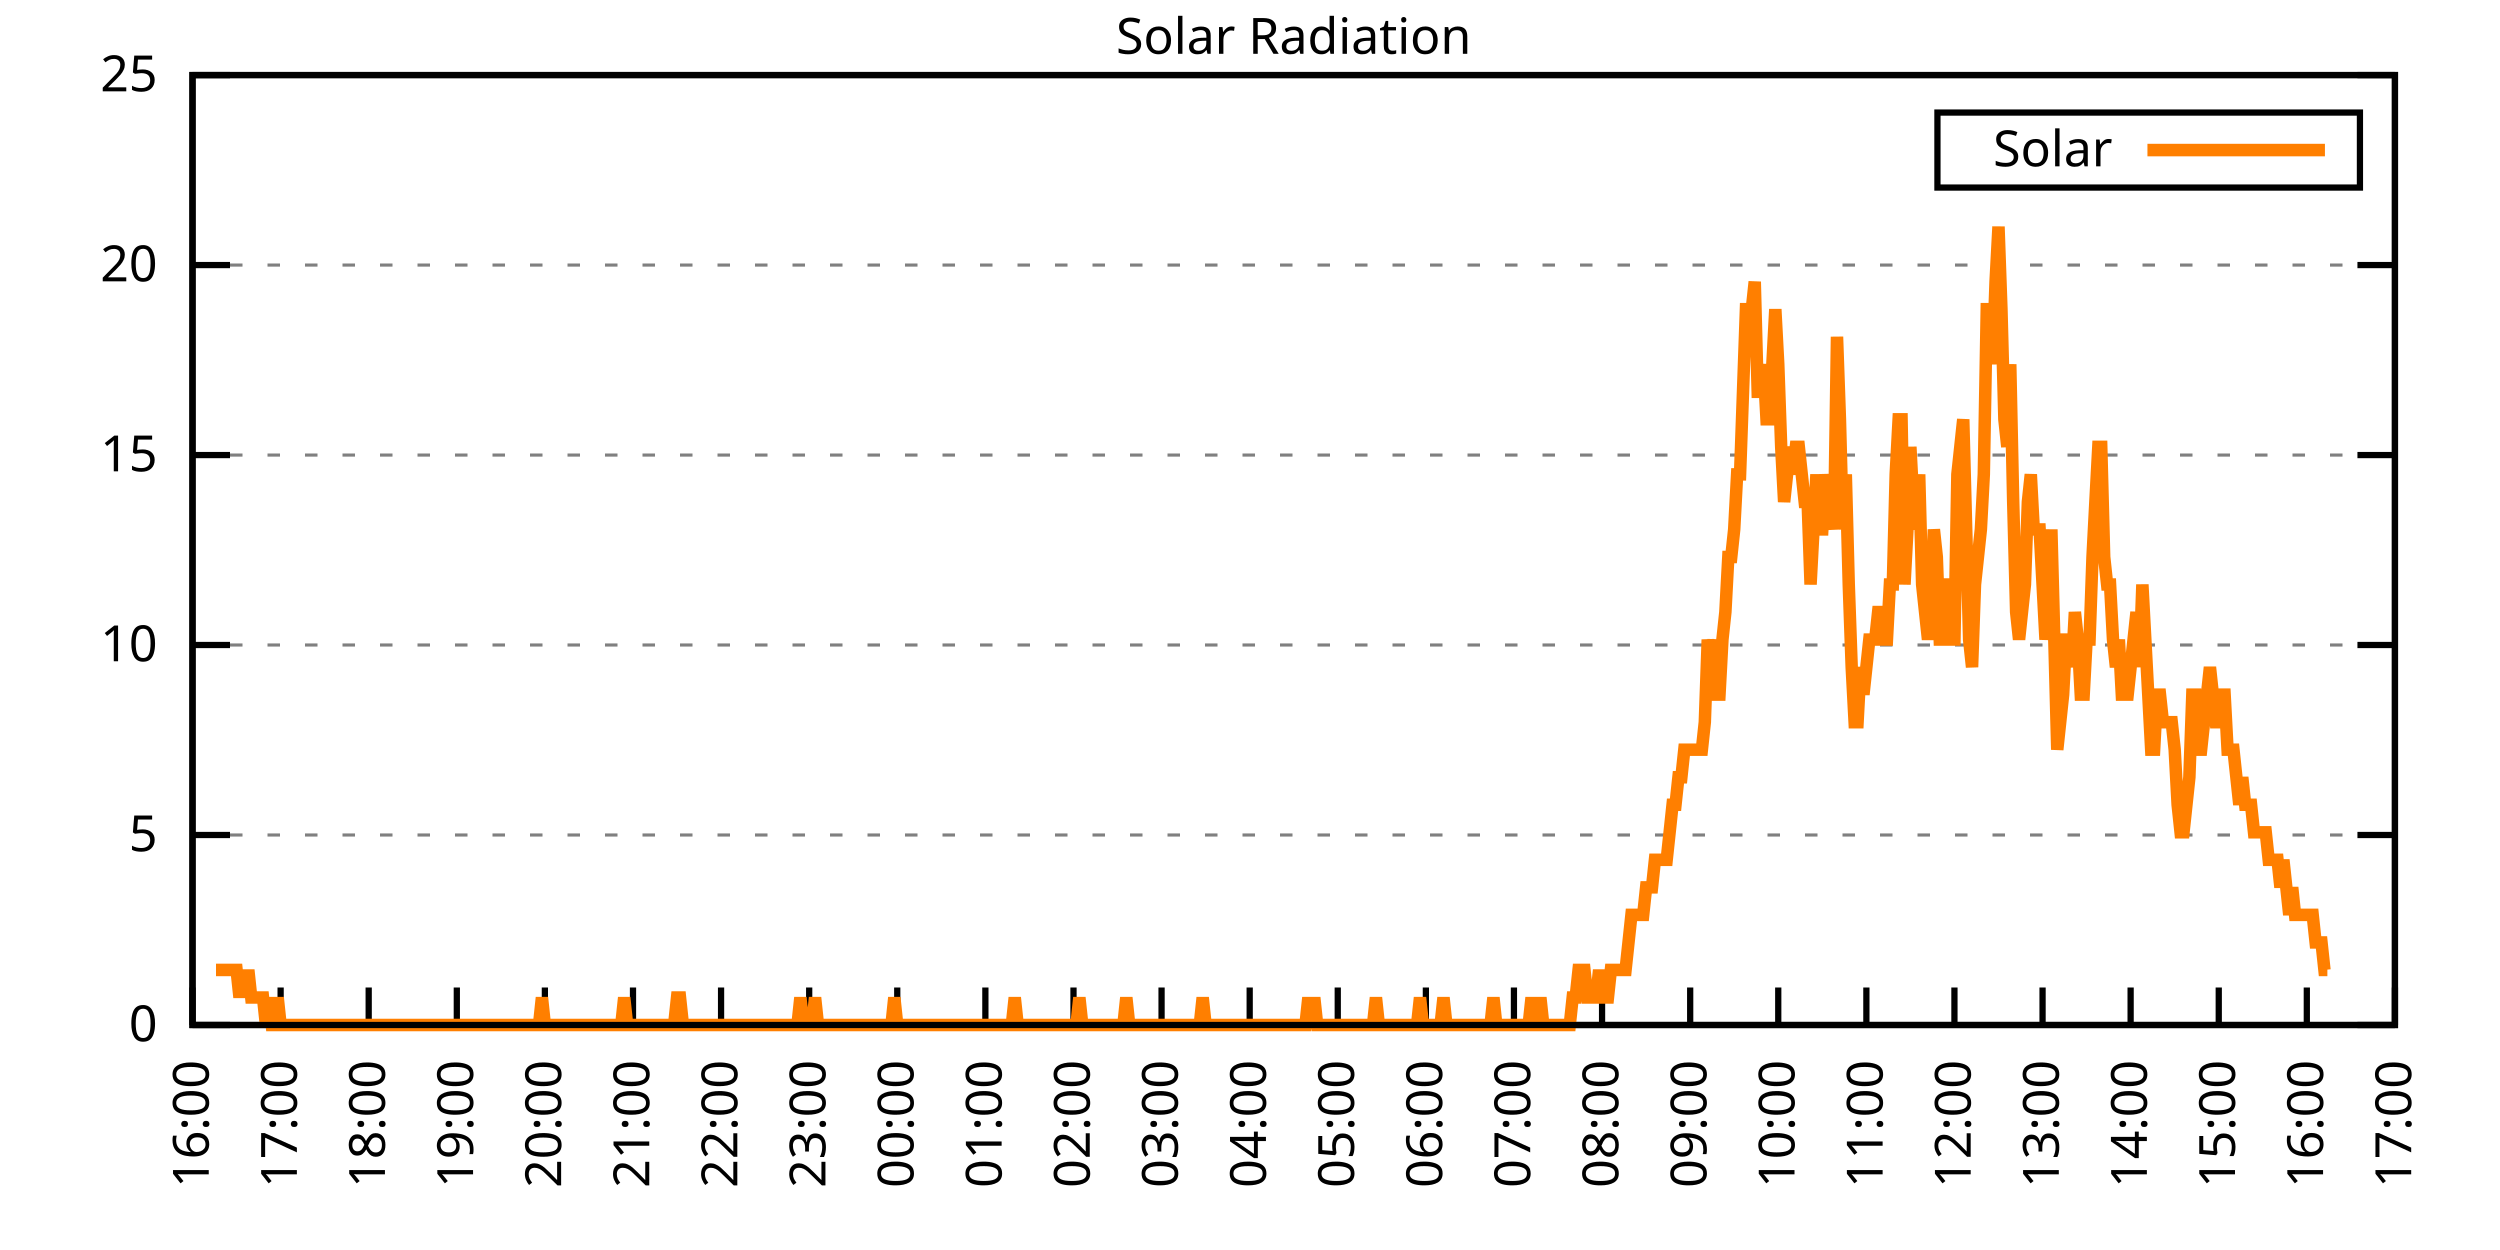
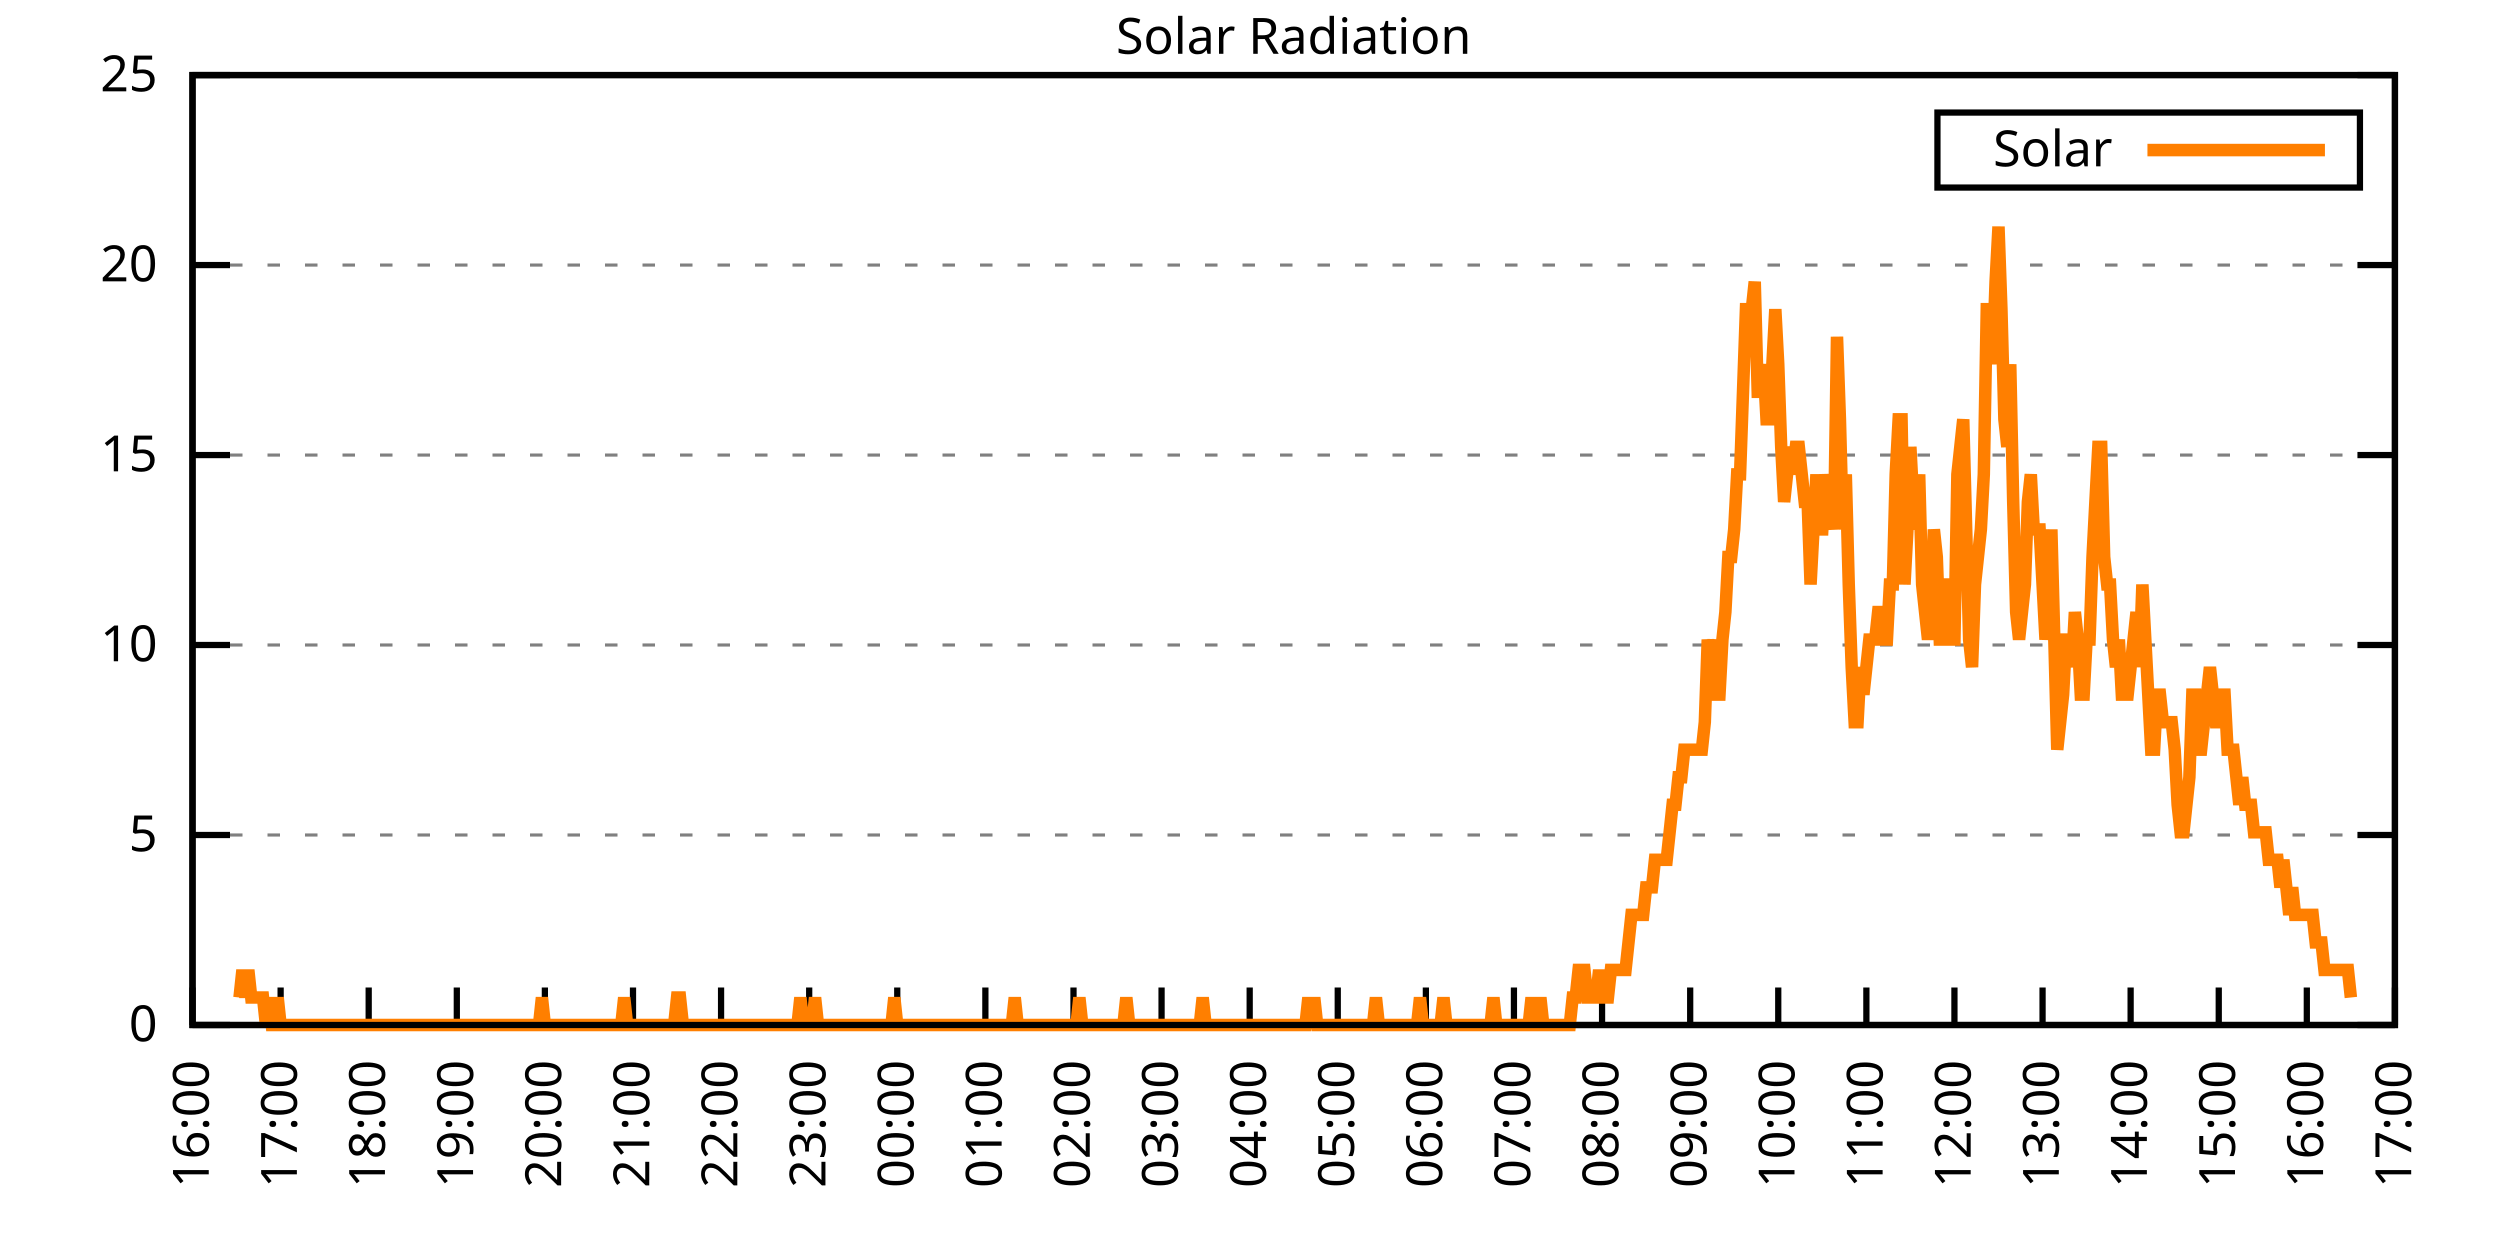
<svg xmlns="http://www.w3.org/2000/svg" xmlns:xlink="http://www.w3.org/1999/xlink" width="400" height="200" viewBox="0 0 400 200">
  <g id="gnuplot_canvas">
    <rect x="0" y="0" width="400" height="200" fill="none" />
    <defs>
      <circle id="gpDot" r="0.5" stroke-width="0.5" stroke="currentColor" />
      <path id="gpPt0" stroke-width="0.333" stroke="currentColor" d="M-1,0 h2 M0,-1 v2" />
      <path id="gpPt1" stroke-width="0.333" stroke="currentColor" d="M-1,-1 L1,1 M1,-1 L-1,1" />
      <path id="gpPt2" stroke-width="0.333" stroke="currentColor" d="M-1,0 L1,0 M0,-1 L0,1 M-1,-1 L1,1 M-1,1 L1,-1" />
      <rect id="gpPt3" stroke-width="0.333" stroke="currentColor" x="-1" y="-1" width="2" height="2" />
      <rect id="gpPt4" stroke-width="0.333" stroke="currentColor" fill="currentColor" x="-1" y="-1" width="2" height="2" />
      <circle id="gpPt5" stroke-width="0.333" stroke="currentColor" cx="0" cy="0" r="1" />
      <use xlink:href="#gpPt5" id="gpPt6" fill="currentColor" stroke="none" />
      <path id="gpPt7" stroke-width="0.333" stroke="currentColor" d="M0,-1.33 L-1.33,0.67 L1.33,0.67 z" />
      <use xlink:href="#gpPt7" id="gpPt8" fill="currentColor" stroke="none" />
      <use xlink:href="#gpPt7" id="gpPt9" stroke="currentColor" transform="rotate(180)" />
      <use xlink:href="#gpPt9" id="gpPt10" fill="currentColor" stroke="none" />
      <use xlink:href="#gpPt3" id="gpPt11" stroke="currentColor" transform="rotate(45)" />
      <use xlink:href="#gpPt11" id="gpPt12" fill="currentColor" stroke="none" />
      <path id="gpPt13" stroke-width="0.333" stroke="currentColor" d="M0,1.330 L1.265,0.411 L0.782,-1.067 L-0.782,-1.076 L-1.265,0.411 z" />
      <use xlink:href="#gpPt13" id="gpPt14" fill="currentColor" stroke="none" />
      <filter id="textbox" filterUnits="objectBoundingBox" x="0" y="0" height="1" width="1">
        <feFlood flood-color="white" flood-opacity="1" result="bgnd" />
        <feComposite in="SourceGraphic" in2="bgnd" operator="atop" />
      </filter>
      <filter id="greybox" filterUnits="objectBoundingBox" x="0" y="0" height="1" width="1">
        <feFlood flood-color="lightgrey" flood-opacity="1" result="grey" />
        <feComposite in="SourceGraphic" in2="grey" operator="atop" />
      </filter>
    </defs>
    <g fill="none" color="white" stroke="currentColor" stroke-width="1.00" stroke-linecap="butt" stroke-linejoin="miter">
</g>
    <g fill="none" color="black" stroke="currentColor" stroke-width="1.00" stroke-linecap="butt" stroke-linejoin="miter">
      <g stroke="none" shape-rendering="crispEdges">
        <polygon fill="rgb(255, 255, 255)" points="30.80,164.00 383.18,164.00 383.18,12.02 30.80,12.02 " />
      </g>
    </g>
    <g fill="none" color="black" stroke="currentColor" stroke-width="1.00" stroke-linecap="butt" stroke-linejoin="miter">
</g>
    <g fill="none" color="black" stroke="black" stroke-width="0.50" stroke-linecap="butt" stroke-linejoin="miter">
</g>
    <g fill="none" color="gray" stroke="currentColor" stroke-width="0.50" stroke-linecap="butt" stroke-linejoin="miter">
      <path stroke="gray" stroke-dasharray="2,4" class="gridline" d="M30.80,164.00 L383.19,164.00  " />
    </g>
    <g fill="none" color="gray" stroke="gray" stroke-width="1.00" stroke-linecap="butt" stroke-linejoin="miter">
</g>
    <g fill="none" color="black" stroke="currentColor" stroke-width="1.00" stroke-linecap="butt" stroke-linejoin="miter">
      <path stroke="black" d="M30.80,164.00 L36.80,164.00 M383.19,164.00 L377.19,164.00  " />
      <g transform="translate(25.20,166.60)" stroke="none" fill="black" font-family="Sans" font-size="8.00" text-anchor="end">
        <text>
          <tspan font-family="Sans"> 0</tspan>
        </text>
      </g>
    </g>
    <g fill="none" color="black" stroke="currentColor" stroke-width="1.00" stroke-linecap="butt" stroke-linejoin="miter">
</g>
    <g fill="none" color="black" stroke="black" stroke-width="0.50" stroke-linecap="butt" stroke-linejoin="miter">
</g>
    <g fill="none" color="gray" stroke="currentColor" stroke-width="0.50" stroke-linecap="butt" stroke-linejoin="miter">
      <path stroke="gray" stroke-dasharray="2,4" class="gridline" d="M30.80,133.60 L383.19,133.60  " />
    </g>
    <g fill="none" color="gray" stroke="gray" stroke-width="1.00" stroke-linecap="butt" stroke-linejoin="miter">
</g>
    <g fill="none" color="black" stroke="currentColor" stroke-width="1.00" stroke-linecap="butt" stroke-linejoin="miter">
      <path stroke="black" d="M30.80,133.60 L36.80,133.60 M383.19,133.60 L377.19,133.60  " />
      <g transform="translate(25.20,136.20)" stroke="none" fill="black" font-family="Sans" font-size="8.00" text-anchor="end">
        <text>
          <tspan font-family="Sans"> 5</tspan>
        </text>
      </g>
    </g>
    <g fill="none" color="black" stroke="currentColor" stroke-width="1.00" stroke-linecap="butt" stroke-linejoin="miter">
</g>
    <g fill="none" color="black" stroke="black" stroke-width="0.50" stroke-linecap="butt" stroke-linejoin="miter">
</g>
    <g fill="none" color="gray" stroke="currentColor" stroke-width="0.50" stroke-linecap="butt" stroke-linejoin="miter">
      <path stroke="gray" stroke-dasharray="2,4" class="gridline" d="M30.80,103.20 L383.19,103.20  " />
    </g>
    <g fill="none" color="gray" stroke="gray" stroke-width="1.00" stroke-linecap="butt" stroke-linejoin="miter">
</g>
    <g fill="none" color="black" stroke="currentColor" stroke-width="1.00" stroke-linecap="butt" stroke-linejoin="miter">
      <path stroke="black" d="M30.80,103.20 L36.80,103.20 M383.19,103.20 L377.19,103.20  " />
      <g transform="translate(25.20,105.80)" stroke="none" fill="black" font-family="Sans" font-size="8.00" text-anchor="end">
        <text>
          <tspan font-family="Sans"> 10</tspan>
        </text>
      </g>
    </g>
    <g fill="none" color="black" stroke="currentColor" stroke-width="1.00" stroke-linecap="butt" stroke-linejoin="miter">
</g>
    <g fill="none" color="black" stroke="black" stroke-width="0.50" stroke-linecap="butt" stroke-linejoin="miter">
</g>
    <g fill="none" color="gray" stroke="currentColor" stroke-width="0.50" stroke-linecap="butt" stroke-linejoin="miter">
      <path stroke="gray" stroke-dasharray="2,4" class="gridline" d="M30.80,72.81 L383.19,72.81  " />
    </g>
    <g fill="none" color="gray" stroke="gray" stroke-width="1.00" stroke-linecap="butt" stroke-linejoin="miter">
</g>
    <g fill="none" color="black" stroke="currentColor" stroke-width="1.00" stroke-linecap="butt" stroke-linejoin="miter">
      <path stroke="black" d="M30.80,72.81 L36.80,72.81 M383.19,72.81 L377.19,72.81  " />
      <g transform="translate(25.20,75.41)" stroke="none" fill="black" font-family="Sans" font-size="8.00" text-anchor="end">
        <text>
          <tspan font-family="Sans"> 15</tspan>
        </text>
      </g>
    </g>
    <g fill="none" color="black" stroke="currentColor" stroke-width="1.00" stroke-linecap="butt" stroke-linejoin="miter">
</g>
    <g fill="none" color="black" stroke="black" stroke-width="0.50" stroke-linecap="butt" stroke-linejoin="miter">
</g>
    <g fill="none" color="gray" stroke="currentColor" stroke-width="0.50" stroke-linecap="butt" stroke-linejoin="miter">
      <path stroke="gray" stroke-dasharray="2,4" class="gridline" d="M30.80,42.41 L383.19,42.41  " />
    </g>
    <g fill="none" color="gray" stroke="gray" stroke-width="1.00" stroke-linecap="butt" stroke-linejoin="miter">
</g>
    <g fill="none" color="black" stroke="currentColor" stroke-width="1.00" stroke-linecap="butt" stroke-linejoin="miter">
      <path stroke="black" d="M30.80,42.41 L36.80,42.41 M383.19,42.41 L377.19,42.41  " />
      <g transform="translate(25.20,45.01)" stroke="none" fill="black" font-family="Sans" font-size="8.00" text-anchor="end">
        <text>
          <tspan font-family="Sans"> 20</tspan>
        </text>
      </g>
    </g>
    <g fill="none" color="black" stroke="currentColor" stroke-width="1.00" stroke-linecap="butt" stroke-linejoin="miter">
</g>
    <g fill="none" color="black" stroke="black" stroke-width="0.50" stroke-linecap="butt" stroke-linejoin="miter">
</g>
    <g fill="none" color="gray" stroke="currentColor" stroke-width="0.50" stroke-linecap="butt" stroke-linejoin="miter">
      <path stroke="gray" stroke-dasharray="2,4" class="gridline" d="M30.80,12.01 L383.19,12.01  " />
    </g>
    <g fill="none" color="gray" stroke="gray" stroke-width="1.00" stroke-linecap="butt" stroke-linejoin="miter">
</g>
    <g fill="none" color="black" stroke="currentColor" stroke-width="1.00" stroke-linecap="butt" stroke-linejoin="miter">
      <path stroke="black" d="M30.80,12.01 L36.80,12.01 M383.19,12.01 L377.19,12.01  " />
      <g transform="translate(25.20,14.61)" stroke="none" fill="black" font-family="Sans" font-size="8.00" text-anchor="end">
        <text>
          <tspan font-family="Sans"> 25</tspan>
        </text>
      </g>
    </g>
    <g fill="none" color="black" stroke="currentColor" stroke-width="1.00" stroke-linecap="butt" stroke-linejoin="miter">
      <path stroke="black" d="M30.80,164.00 L30.80,158.00  " />
      <g transform="translate(33.40,169.60) rotate(270.00)" stroke="none" fill="black" font-family="Sans" font-size="8.00" text-anchor="end">
        <text>
          <tspan font-family="Sans">16:00</tspan>
        </text>
      </g>
    </g>
    <g fill="none" color="black" stroke="currentColor" stroke-width="1.00" stroke-linecap="butt" stroke-linejoin="miter">
      <path stroke="black" d="M44.90,164.00 L44.90,158.00  " />
      <g transform="translate(47.50,169.60) rotate(270.00)" stroke="none" fill="black" font-family="Sans" font-size="8.00" text-anchor="end">
        <text>
          <tspan font-family="Sans">17:00</tspan>
        </text>
      </g>
    </g>
    <g fill="none" color="black" stroke="currentColor" stroke-width="1.00" stroke-linecap="butt" stroke-linejoin="miter">
      <path stroke="black" d="M58.99,164.00 L58.99,158.00  " />
      <g transform="translate(61.59,169.60) rotate(270.00)" stroke="none" fill="black" font-family="Sans" font-size="8.00" text-anchor="end">
        <text>
          <tspan font-family="Sans">18:00</tspan>
        </text>
      </g>
    </g>
    <g fill="none" color="black" stroke="currentColor" stroke-width="1.00" stroke-linecap="butt" stroke-linejoin="miter">
      <path stroke="black" d="M73.09,164.00 L73.09,158.00  " />
      <g transform="translate(75.69,169.60) rotate(270.00)" stroke="none" fill="black" font-family="Sans" font-size="8.00" text-anchor="end">
        <text>
          <tspan font-family="Sans">19:00</tspan>
        </text>
      </g>
    </g>
    <g fill="none" color="black" stroke="currentColor" stroke-width="1.00" stroke-linecap="butt" stroke-linejoin="miter">
      <path stroke="black" d="M87.18,164.00 L87.18,158.00  " />
      <g transform="translate(89.78,169.60) rotate(270.00)" stroke="none" fill="black" font-family="Sans" font-size="8.00" text-anchor="end">
        <text>
          <tspan font-family="Sans">20:00</tspan>
        </text>
      </g>
    </g>
    <g fill="none" color="black" stroke="currentColor" stroke-width="1.00" stroke-linecap="butt" stroke-linejoin="miter">
      <path stroke="black" d="M101.28,164.00 L101.28,158.00  " />
      <g transform="translate(103.88,169.60) rotate(270.00)" stroke="none" fill="black" font-family="Sans" font-size="8.00" text-anchor="end">
        <text>
          <tspan font-family="Sans">21:00</tspan>
        </text>
      </g>
    </g>
    <g fill="none" color="black" stroke="currentColor" stroke-width="1.00" stroke-linecap="butt" stroke-linejoin="miter">
      <path stroke="black" d="M115.37,164.00 L115.37,158.00  " />
      <g transform="translate(117.97,169.60) rotate(270.00)" stroke="none" fill="black" font-family="Sans" font-size="8.00" text-anchor="end">
        <text>
          <tspan font-family="Sans">22:00</tspan>
        </text>
      </g>
    </g>
    <g fill="none" color="black" stroke="currentColor" stroke-width="1.00" stroke-linecap="butt" stroke-linejoin="miter">
      <path stroke="black" d="M129.47,164.00 L129.47,158.00  " />
      <g transform="translate(132.07,169.60) rotate(270.00)" stroke="none" fill="black" font-family="Sans" font-size="8.00" text-anchor="end">
        <text>
          <tspan font-family="Sans">23:00</tspan>
        </text>
      </g>
    </g>
    <g fill="none" color="black" stroke="currentColor" stroke-width="1.00" stroke-linecap="butt" stroke-linejoin="miter">
      <path stroke="black" d="M143.56,164.00 L143.56,158.00  " />
      <g transform="translate(146.16,169.60) rotate(270.00)" stroke="none" fill="black" font-family="Sans" font-size="8.00" text-anchor="end">
        <text>
          <tspan font-family="Sans">00:00</tspan>
        </text>
      </g>
    </g>
    <g fill="none" color="black" stroke="currentColor" stroke-width="1.00" stroke-linecap="butt" stroke-linejoin="miter">
      <path stroke="black" d="M157.66,164.00 L157.66,158.00  " />
      <g transform="translate(160.26,169.60) rotate(270.00)" stroke="none" fill="black" font-family="Sans" font-size="8.00" text-anchor="end">
        <text>
          <tspan font-family="Sans">01:00</tspan>
        </text>
      </g>
    </g>
    <g fill="none" color="black" stroke="currentColor" stroke-width="1.00" stroke-linecap="butt" stroke-linejoin="miter">
      <path stroke="black" d="M171.76,164.00 L171.76,158.00  " />
      <g transform="translate(174.36,169.60) rotate(270.00)" stroke="none" fill="black" font-family="Sans" font-size="8.00" text-anchor="end">
        <text>
          <tspan font-family="Sans">02:00</tspan>
        </text>
      </g>
    </g>
    <g fill="none" color="black" stroke="currentColor" stroke-width="1.00" stroke-linecap="butt" stroke-linejoin="miter">
      <path stroke="black" d="M185.85,164.00 L185.85,158.00  " />
      <g transform="translate(188.45,169.60) rotate(270.00)" stroke="none" fill="black" font-family="Sans" font-size="8.00" text-anchor="end">
        <text>
          <tspan font-family="Sans">03:00</tspan>
        </text>
      </g>
    </g>
    <g fill="none" color="black" stroke="currentColor" stroke-width="1.00" stroke-linecap="butt" stroke-linejoin="miter">
      <path stroke="black" d="M199.95,164.00 L199.95,158.00  " />
      <g transform="translate(202.55,169.60) rotate(270.00)" stroke="none" fill="black" font-family="Sans" font-size="8.00" text-anchor="end">
        <text>
          <tspan font-family="Sans">04:00</tspan>
        </text>
      </g>
    </g>
    <g fill="none" color="black" stroke="currentColor" stroke-width="1.00" stroke-linecap="butt" stroke-linejoin="miter">
      <path stroke="black" d="M214.04,164.00 L214.04,158.00  " />
      <g transform="translate(216.64,169.60) rotate(270.00)" stroke="none" fill="black" font-family="Sans" font-size="8.00" text-anchor="end">
        <text>
          <tspan font-family="Sans">05:00</tspan>
        </text>
      </g>
    </g>
    <g fill="none" color="black" stroke="currentColor" stroke-width="1.00" stroke-linecap="butt" stroke-linejoin="miter">
      <path stroke="black" d="M228.14,164.00 L228.14,158.00  " />
      <g transform="translate(230.74,169.60) rotate(270.00)" stroke="none" fill="black" font-family="Sans" font-size="8.00" text-anchor="end">
        <text>
          <tspan font-family="Sans">06:00</tspan>
        </text>
      </g>
    </g>
    <g fill="none" color="black" stroke="currentColor" stroke-width="1.00" stroke-linecap="butt" stroke-linejoin="miter">
      <path stroke="black" d="M242.23,164.00 L242.23,158.00  " />
      <g transform="translate(244.83,169.60) rotate(270.00)" stroke="none" fill="black" font-family="Sans" font-size="8.00" text-anchor="end">
        <text>
          <tspan font-family="Sans">07:00</tspan>
        </text>
      </g>
    </g>
    <g fill="none" color="black" stroke="currentColor" stroke-width="1.00" stroke-linecap="butt" stroke-linejoin="miter">
      <path stroke="black" d="M256.33,164.00 L256.33,158.00  " />
      <g transform="translate(258.93,169.60) rotate(270.00)" stroke="none" fill="black" font-family="Sans" font-size="8.00" text-anchor="end">
        <text>
          <tspan font-family="Sans">08:00</tspan>
        </text>
      </g>
    </g>
    <g fill="none" color="black" stroke="currentColor" stroke-width="1.00" stroke-linecap="butt" stroke-linejoin="miter">
      <path stroke="black" d="M270.43,164.00 L270.43,158.00  " />
      <g transform="translate(273.03,169.60) rotate(270.00)" stroke="none" fill="black" font-family="Sans" font-size="8.00" text-anchor="end">
        <text>
          <tspan font-family="Sans">09:00</tspan>
        </text>
      </g>
    </g>
    <g fill="none" color="black" stroke="currentColor" stroke-width="1.00" stroke-linecap="butt" stroke-linejoin="miter">
      <path stroke="black" d="M284.52,164.00 L284.52,158.00  " />
      <g transform="translate(287.12,169.60) rotate(270.00)" stroke="none" fill="black" font-family="Sans" font-size="8.00" text-anchor="end">
        <text>
          <tspan font-family="Sans">10:00</tspan>
        </text>
      </g>
    </g>
    <g fill="none" color="black" stroke="currentColor" stroke-width="1.00" stroke-linecap="butt" stroke-linejoin="miter">
      <path stroke="black" d="M298.62,164.00 L298.62,158.00  " />
      <g transform="translate(301.22,169.60) rotate(270.00)" stroke="none" fill="black" font-family="Sans" font-size="8.00" text-anchor="end">
        <text>
          <tspan font-family="Sans">11:00</tspan>
        </text>
      </g>
    </g>
    <g fill="none" color="black" stroke="currentColor" stroke-width="1.00" stroke-linecap="butt" stroke-linejoin="miter">
      <path stroke="black" d="M312.71,164.00 L312.71,158.00  " />
      <g transform="translate(315.31,169.60) rotate(270.00)" stroke="none" fill="black" font-family="Sans" font-size="8.00" text-anchor="end">
        <text>
          <tspan font-family="Sans">12:00</tspan>
        </text>
      </g>
    </g>
    <g fill="none" color="black" stroke="currentColor" stroke-width="1.00" stroke-linecap="butt" stroke-linejoin="miter">
      <path stroke="black" d="M326.81,164.00 L326.81,158.00  " />
      <g transform="translate(329.41,169.60) rotate(270.00)" stroke="none" fill="black" font-family="Sans" font-size="8.00" text-anchor="end">
        <text>
          <tspan font-family="Sans">13:00</tspan>
        </text>
      </g>
    </g>
    <g fill="none" color="black" stroke="currentColor" stroke-width="1.00" stroke-linecap="butt" stroke-linejoin="miter">
      <path stroke="black" d="M340.90,164.00 L340.90,158.00  " />
      <g transform="translate(343.50,169.60) rotate(270.00)" stroke="none" fill="black" font-family="Sans" font-size="8.00" text-anchor="end">
        <text>
          <tspan font-family="Sans">14:00</tspan>
        </text>
      </g>
    </g>
    <g fill="none" color="black" stroke="currentColor" stroke-width="1.00" stroke-linecap="butt" stroke-linejoin="miter">
      <path stroke="black" d="M355.00,164.00 L355.00,158.00  " />
      <g transform="translate(357.60,169.60) rotate(270.00)" stroke="none" fill="black" font-family="Sans" font-size="8.00" text-anchor="end">
        <text>
          <tspan font-family="Sans">15:00</tspan>
        </text>
      </g>
    </g>
    <g fill="none" color="black" stroke="currentColor" stroke-width="1.00" stroke-linecap="butt" stroke-linejoin="miter">
      <path stroke="black" d="M369.09,164.00 L369.09,158.00  " />
      <g transform="translate(371.69,169.60) rotate(270.00)" stroke="none" fill="black" font-family="Sans" font-size="8.00" text-anchor="end">
        <text>
          <tspan font-family="Sans">16:00</tspan>
        </text>
      </g>
    </g>
    <g fill="none" color="black" stroke="currentColor" stroke-width="1.00" stroke-linecap="butt" stroke-linejoin="miter">
      <path stroke="black" d="M383.19,164.00 L383.19,158.00  " />
      <g transform="translate(385.79,169.60) rotate(270.00)" stroke="none" fill="black" font-family="Sans" font-size="8.00" text-anchor="end">
        <text>
          <tspan font-family="Sans">17:00</tspan>
        </text>
      </g>
    </g>
    <g fill="none" color="black" stroke="currentColor" stroke-width="1.00" stroke-linecap="butt" stroke-linejoin="miter">
</g>
    <g fill="none" color="black" stroke="currentColor" stroke-width="1.00" stroke-linecap="butt" stroke-linejoin="miter">
      <path stroke="black" d="M30.80,12.01 L30.80,164.00 L383.19,164.00 L383.19,12.01 L30.80,12.01 Z  " />
    </g>
    <g fill="none" color="black" stroke="currentColor" stroke-width="1.00" stroke-linecap="butt" stroke-linejoin="miter">
</g>
    <g fill="none" color="black" stroke="currentColor" stroke-width="1.00" stroke-linecap="butt" stroke-linejoin="miter">
      <path stroke="black" d="M309.99,30.01 L309.99,18.01 L377.59,18.01 L377.59,30.01 L309.99,30.01 Z  " />
    </g>
    <g id="Solar_Radiation_plot_1">
      <g fill="none" color="white" stroke="black" stroke-width="2.00" stroke-linecap="butt" stroke-linejoin="miter">
</g>
      <g fill="none" color="black" stroke="currentColor" stroke-width="2.00" stroke-linecap="butt" stroke-linejoin="miter">
        <g transform="translate(337.99,26.61)" stroke="none" fill="black" font-family="Sans" font-size="8.00" text-anchor="end">
          <text>
            <tspan font-family="Sans">Solar</tspan>
          </text>
        </g>
      </g>
      <g fill="none" color="black" stroke="currentColor" stroke-width="2.00" stroke-linecap="butt" stroke-linejoin="miter">
-         <path stroke="rgb(255, 127,   0)" d="M343.59,24.01 L371.99,24.01 M34.56,155.19 L35.03,155.19 L35.50,155.19 L35.97,155.19 L36.44,155.19 L36.91,155.19   L37.38,155.19 L37.85,155.19 L38.32,159.60 L38.79,155.19 L39.26,159.60 L39.73,155.19 L40.20,159.60 L40.67,159.60   L41.14,159.60 L41.61,159.60 L42.08,159.60 L42.55,164.00 L43.02,159.60 L43.49,164.00 L43.96,164.00 L44.43,159.60   L44.90,164.00 L45.37,164.00 L45.84,164.00 L46.31,164.00 L46.78,164.00 L47.24,164.00 L47.71,164.00 L48.18,164.00   L48.65,164.00 L49.12,164.00 L49.59,164.00 L50.06,164.00 L50.53,164.00 L51.00,164.00 L51.47,164.00 L51.94,164.00   L52.41,164.00 L52.88,164.00 L53.35,164.00 L53.82,164.00 L54.29,164.00 L54.76,164.00 L55.23,164.00 L55.70,164.00   L56.17,164.00 L56.64,164.00 L57.11,164.00 L57.58,164.00 L58.05,164.00 L58.52,164.00 L58.99,164.00 L59.46,164.00   L59.93,164.00 L60.40,164.00 L60.87,164.00 L61.34,164.00 L61.81,164.00 L62.28,164.00 L62.75,164.00 L63.22,164.00   L63.69,164.00 L64.16,164.00 L64.63,164.00 L65.10,164.00 L65.57,164.00 L66.04,164.00 L66.51,164.00 L66.98,164.00   L67.45,164.00 L67.92,164.00 L68.39,164.00 L68.86,164.00 L69.33,164.00 L69.80,164.00 L70.27,164.00 L70.74,164.00   L71.21,164.00 L71.68,164.00 L72.15,164.00 L72.62,164.00 L73.09,164.00 L73.56,164.00 L74.03,164.00 L74.50,164.00   L74.97,164.00 L75.44,164.00 L75.91,164.00 L76.38,164.00 L76.85,164.00 L77.32,164.00 L77.79,164.00 L78.26,164.00   L78.73,164.00 L79.19,164.00 L79.66,164.00 L80.13,164.00 L80.60,164.00 L81.07,164.00 L81.54,164.00 L82.01,164.00   L82.48,164.00 L82.95,164.00 L83.42,164.00 L83.89,164.00 L84.36,164.00 L84.83,164.00 L85.30,164.00 L85.77,164.00   L86.24,164.00 L86.71,159.60 L87.18,164.00 L87.65,164.00 L88.12,164.00 L88.59,164.00 L89.06,164.00 L89.53,164.00   L90.00,164.00 L90.47,164.00 L90.94,164.00 L91.41,164.00 L91.88,164.00 L92.35,164.00 L92.82,164.00 L93.29,164.00   L93.76,164.00 L94.23,164.00 L94.70,164.00 L95.17,164.00 L95.64,164.00 L96.11,164.00 L96.58,164.00 L97.05,164.00   L97.52,164.00 L97.99,164.00 L98.46,164.00 L98.93,164.00 L99.40,164.00 L99.87,159.60 L100.34,164.00 L100.81,164.00   L101.28,164.00 L101.75,164.00 L102.22,164.00 L102.69,164.00 L103.16,164.00 L103.63,164.00 L104.10,164.00 L104.57,164.00   L105.04,164.00 L105.51,164.00 L105.98,164.00 L106.45,164.00 L106.92,164.00 L107.39,164.00 L107.86,164.00 L108.33,159.60   L108.80,159.60 L109.27,164.00 L109.74,164.00 L110.21,164.00 L110.68,164.00 L111.14,164.00 L111.61,164.00 L112.08,164.00   L112.55,164.00 L113.02,164.00 L113.49,164.00 L113.96,164.00 L114.43,164.00 L114.90,164.00 L115.37,164.00 L115.84,164.00   L116.31,164.00 L116.78,164.00 L117.25,164.00 L117.72,164.00 L118.19,164.00 L118.66,164.00 L119.13,164.00 L119.60,164.00   L120.07,164.00 L120.54,164.00 L121.01,164.00 L121.48,164.00 L121.95,164.00 L122.42,164.00 L122.89,164.00 L123.36,164.00   L123.83,164.00 L124.30,164.00 L124.77,164.00 L125.24,164.00 L125.71,164.00 L126.18,164.00 L126.65,164.00 L127.12,164.00   L127.59,164.00 L128.06,159.60 L128.53,164.00 L129.00,164.00 L129.47,164.00 L129.94,164.00 L130.41,159.60 L130.88,164.00   L131.35,164.00 L131.82,164.00 L132.29,164.00 L132.76,164.00 L133.23,164.00 L133.70,164.00 L134.17,164.00 L134.64,164.00   L135.11,164.00 L135.58,164.00 L136.05,164.00 L136.52,164.00 L136.99,164.00 L137.46,164.00 L137.93,164.00 L138.40,164.00   L138.87,164.00 L139.34,164.00 L139.81,164.00 L140.28,164.00 L140.75,164.00 L141.22,164.00 L141.69,164.00 L142.16,164.00   L142.63,164.00 L143.09,159.60 L143.56,164.00 L144.03,164.00 L144.50,164.00 L144.97,164.00 L145.44,164.00 L145.91,164.00   L146.38,164.00 L146.85,164.00 L147.32,164.00 L147.79,164.00 L148.26,164.00 L148.73,164.00 L149.20,164.00 L149.67,164.00   L150.14,164.00 L150.61,164.00 L151.08,164.00 L151.55,164.00 L152.02,164.00 L152.49,164.00 L152.96,164.00 L153.43,164.00   L153.90,164.00 L154.37,164.00 L154.84,164.00 L155.31,164.00 L155.78,164.00 L156.25,164.00 L156.72,164.00 L157.19,164.00   L157.66,164.00 L158.13,164.00 L158.60,164.00 L159.07,164.00 L159.54,164.00 L160.01,164.00 L160.48,164.00 L160.95,164.00   L161.42,164.00 L161.89,164.00 L162.36,159.60 L162.83,164.00 L163.30,164.00 L163.77,164.00 L164.24,164.00 L164.71,164.00   L165.18,164.00 L165.65,164.00 L166.12,164.00 L166.59,164.00 L167.06,164.00 L167.53,164.00 L168.00,164.00 L168.47,164.00   L168.94,164.00 L169.41,164.00 L169.88,164.00 L170.35,164.00 L170.82,164.00 L171.29,164.00 L171.76,164.00 L172.23,164.00   L172.70,159.60 L173.17,164.00 L173.64,164.00 L174.11,164.00 L174.58,164.00 L175.04,164.00 L175.51,164.00 L175.98,164.00   L176.45,164.00 L176.92,164.00 L177.39,164.00 L177.86,164.00 L178.33,164.00 L178.80,164.00 L179.27,164.00 L179.74,164.00   L180.21,159.60 L180.68,164.00 L181.15,164.00 L181.62,164.00 L182.09,164.00 L182.56,164.00 L183.03,164.00 L183.50,164.00   L183.97,164.00 L184.44,164.00 L184.91,164.00 L185.38,164.00 L185.85,164.00 L186.32,164.00 L186.79,164.00 L187.26,164.00   L187.73,164.00 L188.20,164.00 L188.67,164.00 L189.14,164.00 L189.61,164.00 L190.08,164.00 L190.55,164.00 L191.02,164.00   L191.49,164.00 L191.96,164.00 L192.43,159.60 L192.90,164.00 L193.37,164.00 L193.84,164.00 L194.31,164.00 L194.78,164.00   L195.25,164.00 L195.72,164.00 L196.19,164.00 L196.66,164.00 L197.13,164.00 L197.60,164.00 L198.07,164.00 L198.54,164.00   L199.01,164.00 L199.48,164.00 L199.95,164.00 L200.42,164.00 L200.89,164.00 L201.36,164.00 L201.83,164.00 L202.30,164.00   L202.77,164.00 L203.24,164.00 L203.71,164.00 L204.18,164.00 L204.65,164.00 L205.12,164.00 L205.59,164.00 L206.06,164.00   L206.53,164.00 L207.00,164.00 L207.46,164.00 L207.93,164.00 L208.40,164.00 L208.87,164.00 L209.34,159.60 L209.81,164.00   L210.28,159.60 L210.75,164.00 L211.22,164.00 L211.69,164.00 L212.16,164.00 L212.63,164.00 L213.10,164.00 L213.57,164.00   L214.04,164.00 L214.51,164.00 L214.98,164.00 L215.45,164.00 L215.92,164.00 L216.39,164.00 L216.86,164.00 L217.33,164.00   L217.80,164.00 L218.27,164.00 L218.74,164.00 L219.21,164.00 L219.68,164.00 L220.15,159.60 L220.62,164.00 L221.09,164.00   L221.56,164.00 L222.03,164.00 L222.50,164.00 L222.97,164.00 L223.44,164.00 L223.91,164.00 L224.38,164.00 L224.85,164.00   L225.32,164.00 L225.79,164.00 L226.26,164.00 L226.73,164.00 L227.20,159.60 L227.67,164.00 L228.14,164.00 L228.61,164.00   L229.08,164.00 L229.55,164.00 L230.02,164.00 L230.49,164.00 L230.96,159.60 L231.43,164.00 L231.90,164.00 L232.37,164.00   L232.84,164.00 L233.31,164.00 L233.78,164.00 L234.25,164.00 L234.72,164.00 L235.19,164.00 L235.66,164.00 L236.13,164.00   L236.60,164.00 L237.07,164.00 L237.54,164.00 L238.01,164.00 L238.48,164.00 L238.95,159.60 L239.41,164.00 L239.88,164.00   L240.35,164.00 L240.82,164.00 L241.29,164.00 L241.76,164.00 L242.23,164.00 L242.70,164.00 L243.17,164.00 L243.64,164.00   L244.11,164.00 L244.58,164.00 L245.05,159.60 L245.52,164.00 L245.99,164.00 L246.46,159.60 L246.93,164.00 L247.40,164.00   L247.87,164.00 L248.34,164.00 L248.81,164.00 L249.28,164.00 L249.75,164.00 L250.22,164.00 L250.69,164.00 L251.16,164.00   L251.63,159.60 L252.10,159.60 L252.57,155.19 L253.04,155.19 L253.51,155.19 L253.98,159.60 L254.45,159.60 L254.92,159.60   L255.39,159.60 L255.86,155.19 L256.33,159.60 L256.80,159.60 L257.27,159.60 L257.74,155.19 L258.21,155.19 L258.68,155.19   L259.15,155.19 L259.62,155.19 L260.09,155.19 L260.56,150.79 L261.03,146.38 L261.50,146.38 L261.97,146.38 L262.44,146.38   L262.91,146.38 L263.38,141.98 L263.85,141.98 L264.32,141.98 L264.79,137.57 L265.26,137.57 L265.73,137.57 L266.20,137.57   L266.67,137.57 L267.14,133.17 L267.61,128.76 L268.08,128.76 L268.55,124.36 L269.02,124.36 L269.49,119.95 L269.96,119.95   L270.43,119.95 L270.90,119.95 L271.36,119.95 L271.83,119.95 L272.30,119.95 L272.77,115.55 L273.24,102.33 L273.71,106.74   L274.18,102.33 L274.65,111.14 L275.12,111.14 L275.59,102.33 L276.06,97.93 L276.53,89.12 L277.00,89.12 L277.47,84.71   L277.94,75.90 L278.41,75.90 L278.88,62.69 L279.35,49.47 L279.82,49.47 L280.29,49.47 L280.76,45.07 L281.23,62.69   L281.70,62.69 L282.17,58.28 L282.64,67.09 L283.11,67.09 L283.58,58.28 L284.05,49.47 L284.52,58.28 L284.99,71.50   L285.46,80.31 L285.93,75.90 L286.40,71.50 L286.87,75.90 L287.34,71.50 L287.81,71.50 L288.28,75.90 L288.75,80.31   L289.22,80.31 L289.69,93.52 L290.16,84.71 L290.63,75.90 L291.10,84.71 L291.57,84.71 L292.04,75.90 L292.51,80.31   L292.98,80.31 L293.45,84.71 L293.92,53.88 L294.39,67.09 L294.86,84.71 L295.33,75.90 L295.80,93.52 L296.27,106.74   L296.74,115.55 L297.21,115.55 L297.68,106.74 L298.15,111.14 L298.62,106.74 L299.09,102.33 L299.56,102.33 L300.03,102.33   L300.50,97.93 L300.97,97.93 L301.44,102.33 L301.91,102.33 L302.38,93.52 L302.85,93.52 L303.31,75.90 L303.78,67.09   L304.25,67.09 L304.72,93.52 L305.19,84.71 L305.66,71.50 L306.13,80.31 L306.60,84.71 L307.07,75.90 L307.54,93.52   L308.01,97.93 L308.48,102.33 L308.95,97.93 L309.42,84.71 L309.89,89.12 L310.36,102.33 L310.83,102.33 L311.30,93.52   L311.77,93.52 L312.24,102.33 L312.71,102.33 L313.18,75.90 L313.65,71.50 L314.12,67.09 L314.59,84.71 L315.06,102.33   L315.53,106.74 L316.00,93.52 L316.47,89.12 L316.94,84.71 L317.41,75.90 L317.88,49.47 L318.35,49.47 L318.82,58.28   L319.29,45.07 L319.76,36.26 L320.23,49.47 L320.70,67.09 L321.17,71.50 L321.64,58.28 L322.11,80.31 L322.58,97.93   L323.05,102.33 L323.52,97.93 L323.99,93.52 L324.46,80.31 L324.93,75.90 L325.40,84.71 L325.87,84.71 L326.34,84.71   L326.81,93.52 L327.28,102.33 L327.75,97.93 L328.22,84.71 L328.69,102.33 L329.16,119.95 L329.63,115.55 L330.10,111.14   L330.57,102.33 L331.04,102.33 L331.51,106.74 L331.98,97.93 L332.45,102.33 L332.92,111.14 L333.39,111.14 L333.86,102.33   L334.33,102.33 L334.80,89.12 L335.26,80.31 L335.73,71.50 L336.20,71.50 L336.67,89.12 L337.14,93.52 L337.61,93.52   L338.08,102.33 L338.55,106.74 L339.02,102.33 L339.49,111.14 L339.96,111.14 L340.43,111.14 L340.90,106.74 L341.37,102.33   L341.84,97.93 L342.31,106.74 L342.78,93.52 L343.25,102.33 L343.72,111.14 L344.19,119.95 L344.66,119.95 L345.13,111.14   L345.60,111.14 L346.07,115.55 L346.54,115.55 L347.01,115.55 L347.48,115.55 L347.95,119.95 L348.42,128.76 L348.89,133.17   L349.36,133.17 L349.83,128.76 L350.30,124.36 L350.77,111.14 L351.24,111.14 L351.71,119.95 L352.18,119.95 L352.65,115.55   L353.12,111.14 L353.59,106.74 L354.06,111.14 L354.53,115.55 L355.00,115.55 L355.47,111.14 L355.94,111.14 L356.41,119.95   L356.88,119.95 L357.35,119.95 L357.82,124.36 L358.29,128.76 L358.76,124.36 L359.23,128.76 L359.70,128.76 L360.17,128.76   L360.64,133.17 L361.11,133.17 L361.58,133.17 L362.05,133.17 L362.52,133.17 L362.99,137.57 L363.46,137.57 L363.93,137.57   L364.40,137.57 L364.87,141.98 L365.34,137.57 L365.81,141.98 L366.28,146.38 L366.75,141.98 L367.21,146.38 L367.68,146.38   L368.15,146.38 L368.62,146.38 L369.09,146.38 L369.56,146.38 L370.03,146.38 L370.50,150.79 L370.97,150.79 L371.44,150.79   L371.91,155.19 L372.38,155.19  " />
+         <path stroke="rgb(255, 127,   0)" d="M343.59,24.01 L371.99,24.01 M38.32,159.60 L38.79,155.19 L39.26,159.60 L39.73,155.19 L40.20,159.60 L40.67,159.60   L41.14,159.60 L41.61,159.60 L42.08,159.60 L42.55,164.00 L43.02,159.60 L43.49,164.00 L43.96,164.00 L44.43,159.60   L44.90,164.00 L45.37,164.00 L45.84,164.00 L46.31,164.00 L46.78,164.00 L47.24,164.00 L47.71,164.00 L48.18,164.00   L48.65,164.00 L49.12,164.00 L49.59,164.00 L50.06,164.00 L50.53,164.00 L51.00,164.00 L51.47,164.00 L51.94,164.00   L52.41,164.00 L52.88,164.00 L53.35,164.00 L53.82,164.00 L54.29,164.00 L54.76,164.00 L55.23,164.00 L55.70,164.00   L56.17,164.00 L56.64,164.00 L57.11,164.00 L57.58,164.00 L58.05,164.00 L58.52,164.00 L58.99,164.00 L59.46,164.00   L59.93,164.00 L60.40,164.00 L60.87,164.00 L61.34,164.00 L61.81,164.00 L62.28,164.00 L62.75,164.00 L63.22,164.00   L63.69,164.00 L64.16,164.00 L64.63,164.00 L65.10,164.00 L65.57,164.00 L66.04,164.00 L66.51,164.00 L66.98,164.00   L67.45,164.00 L67.92,164.00 L68.39,164.00 L68.86,164.00 L69.33,164.00 L69.80,164.00 L70.27,164.00 L70.74,164.00   L71.21,164.00 L71.68,164.00 L72.15,164.00 L72.62,164.00 L73.09,164.00 L73.56,164.00 L74.03,164.00 L74.50,164.00   L74.97,164.00 L75.44,164.00 L75.91,164.00 L76.38,164.00 L76.85,164.00 L77.32,164.00 L77.79,164.00 L78.26,164.00   L78.73,164.00 L79.19,164.00 L79.66,164.00 L80.13,164.00 L80.60,164.00 L81.07,164.00 L81.54,164.00 L82.01,164.00   L82.48,164.00 L82.95,164.00 L83.42,164.00 L83.89,164.00 L84.36,164.00 L84.83,164.00 L85.30,164.00 L85.77,164.00   L86.24,164.00 L86.71,159.60 L87.18,164.00 L87.65,164.00 L88.12,164.00 L88.59,164.00 L89.06,164.00 L89.53,164.00   L90.00,164.00 L90.47,164.00 L90.94,164.00 L91.41,164.00 L91.88,164.00 L92.35,164.00 L92.82,164.00 L93.29,164.00   L93.76,164.00 L94.23,164.00 L94.70,164.00 L95.17,164.00 L95.64,164.00 L96.11,164.00 L96.58,164.00 L97.05,164.00   L97.52,164.00 L97.99,164.00 L98.46,164.00 L98.93,164.00 L99.40,164.00 L99.87,159.60 L100.34,164.00 L100.81,164.00   L101.28,164.00 L101.75,164.00 L102.22,164.00 L102.69,164.00 L103.16,164.00 L103.63,164.00 L104.10,164.00 L104.57,164.00   L105.04,164.00 L105.51,164.00 L105.98,164.00 L106.45,164.00 L106.92,164.00 L107.39,164.00 L107.86,164.00 L108.33,159.60   L108.80,159.60 L109.27,164.00 L109.74,164.00 L110.21,164.00 L110.68,164.00 L111.14,164.00 L111.61,164.00 L112.08,164.00   L112.55,164.00 L113.02,164.00 L113.49,164.00 L113.96,164.00 L114.43,164.00 L114.90,164.00 L115.37,164.00 L115.84,164.00   L116.31,164.00 L116.78,164.00 L117.25,164.00 L117.72,164.00 L118.19,164.00 L118.66,164.00 L119.13,164.00 L119.60,164.00   L120.07,164.00 L120.54,164.00 L121.01,164.00 L121.48,164.00 L121.95,164.00 L122.42,164.00 L122.89,164.00 L123.36,164.00   L123.83,164.00 L124.30,164.00 L124.77,164.00 L125.24,164.00 L125.71,164.00 L126.18,164.00 L126.65,164.00 L127.12,164.00   L127.59,164.00 L128.06,159.60 L128.53,164.00 L129.00,164.00 L129.47,164.00 L129.94,164.00 L130.41,159.60 L130.88,164.00   L131.35,164.00 L131.82,164.00 L132.29,164.00 L132.76,164.00 L133.23,164.00 L133.70,164.00 L134.17,164.00 L134.64,164.00   L135.11,164.00 L135.58,164.00 L136.05,164.00 L136.52,164.00 L136.99,164.00 L137.46,164.00 L137.93,164.00 L138.40,164.00   L138.87,164.00 L139.34,164.00 L139.81,164.00 L140.28,164.00 L140.75,164.00 L141.22,164.00 L141.69,164.00 L142.16,164.00   L142.63,164.00 L143.09,159.60 L143.56,164.00 L144.03,164.00 L144.50,164.00 L144.97,164.00 L145.44,164.00 L145.91,164.00   L146.38,164.00 L146.85,164.00 L147.32,164.00 L147.79,164.00 L148.26,164.00 L148.73,164.00 L149.20,164.00 L149.67,164.00   L150.14,164.00 L150.61,164.00 L151.08,164.00 L151.55,164.00 L152.02,164.00 L152.49,164.00 L152.96,164.00 L153.43,164.00   L153.90,164.00 L154.37,164.00 L154.84,164.00 L155.31,164.00 L155.78,164.00 L156.25,164.00 L156.72,164.00 L157.19,164.00   L157.66,164.00 L158.13,164.00 L158.60,164.00 L159.07,164.00 L159.54,164.00 L160.01,164.00 L160.48,164.00 L160.95,164.00   L161.42,164.00 L161.89,164.00 L162.36,159.60 L162.83,164.00 L163.30,164.00 L163.77,164.00 L164.24,164.00 L164.71,164.00   L165.18,164.00 L165.65,164.00 L166.12,164.00 L166.59,164.00 L167.06,164.00 L167.53,164.00 L168.00,164.00 L168.47,164.00   L168.94,164.00 L169.41,164.00 L169.88,164.00 L170.35,164.00 L170.82,164.00 L171.29,164.00 L171.76,164.00 L172.23,164.00   L172.70,159.60 L173.17,164.00 L173.64,164.00 L174.11,164.00 L174.58,164.00 L175.04,164.00 L175.51,164.00 L175.98,164.00   L176.45,164.00 L176.92,164.00 L177.39,164.00 L177.86,164.00 L178.33,164.00 L178.80,164.00 L179.27,164.00 L179.74,164.00   L180.21,159.60 L180.68,164.00 L181.15,164.00 L181.62,164.00 L182.09,164.00 L182.56,164.00 L183.03,164.00 L183.50,164.00   L183.97,164.00 L184.44,164.00 L184.91,164.00 L185.38,164.00 L185.85,164.00 L186.32,164.00 L186.79,164.00 L187.26,164.00   L187.73,164.00 L188.20,164.00 L188.67,164.00 L189.14,164.00 L189.61,164.00 L190.08,164.00 L190.55,164.00 L191.02,164.00   L191.49,164.00 L191.96,164.00 L192.43,159.60 L192.90,164.00 L193.37,164.00 L193.84,164.00 L194.31,164.00 L194.78,164.00   L195.25,164.00 L195.72,164.00 L196.19,164.00 L196.66,164.00 L197.13,164.00 L197.60,164.00 L198.07,164.00 L198.54,164.00   L199.01,164.00 L199.48,164.00 L199.95,164.00 L200.42,164.00 L200.89,164.00 L201.36,164.00 L201.83,164.00 L202.30,164.00   L202.77,164.00 L203.24,164.00 L203.71,164.00 L204.18,164.00 L204.65,164.00 L205.12,164.00 L205.59,164.00 L206.06,164.00   L206.53,164.00 L207.00,164.00 L207.46,164.00 L207.93,164.00 L208.40,164.00 L208.87,164.00 L209.34,159.60 L209.81,164.00   L210.28,159.60 L210.75,164.00 L211.22,164.00 L211.69,164.00 L212.16,164.00 L212.63,164.00 L213.10,164.00 L213.57,164.00   L214.04,164.00 L214.51,164.00 L214.98,164.00 L215.45,164.00 L215.92,164.00 L216.39,164.00 L216.86,164.00 L217.33,164.00   L217.80,164.00 L218.27,164.00 L218.74,164.00 L219.21,164.00 L219.68,164.00 L220.15,159.60 L220.62,164.00 L221.09,164.00   L221.56,164.00 L222.03,164.00 L222.50,164.00 L222.97,164.00 L223.44,164.00 L223.91,164.00 L224.38,164.00 L224.85,164.00   L225.32,164.00 L225.79,164.00 L226.26,164.00 L226.73,164.00 L227.20,159.60 L227.67,164.00 L228.14,164.00 L228.61,164.00   L229.08,164.00 L229.55,164.00 L230.02,164.00 L230.49,164.00 L230.96,159.60 L231.43,164.00 L231.90,164.00 L232.37,164.00   L232.84,164.00 L233.31,164.00 L233.78,164.00 L234.25,164.00 L234.72,164.00 L235.19,164.00 L235.66,164.00 L236.13,164.00   L236.60,164.00 L237.07,164.00 L237.54,164.00 L238.01,164.00 L238.48,164.00 L238.95,159.60 L239.41,164.00 L239.88,164.00   L240.35,164.00 L240.82,164.00 L241.29,164.00 L241.76,164.00 L242.23,164.00 L242.70,164.00 L243.17,164.00 L243.64,164.00   L244.11,164.00 L244.58,164.00 L245.05,159.60 L245.52,164.00 L245.99,164.00 L246.46,159.60 L246.93,164.00 L247.40,164.00   L247.87,164.00 L248.34,164.00 L248.81,164.00 L249.28,164.00 L249.75,164.00 L250.22,164.00 L250.69,164.00 L251.16,164.00   L251.63,159.60 L252.10,159.60 L252.57,155.19 L253.04,155.19 L253.51,155.19 L253.98,159.60 L254.45,159.60 L254.92,159.60   L255.39,159.60 L255.86,155.19 L256.33,159.60 L256.80,159.60 L257.27,159.60 L257.74,155.19 L258.21,155.19 L258.68,155.19   L259.15,155.19 L259.62,155.19 L260.09,155.19 L260.56,150.79 L261.03,146.38 L261.50,146.38 L261.97,146.38 L262.44,146.38   L262.91,146.38 L263.38,141.98 L263.85,141.98 L264.32,141.98 L264.79,137.57 L265.26,137.57 L265.73,137.57 L266.20,137.57   L266.67,137.57 L267.14,133.17 L267.61,128.76 L268.08,128.76 L268.55,124.36 L269.02,124.36 L269.49,119.95 L269.96,119.95   L270.43,119.95 L270.90,119.95 L271.36,119.95 L271.83,119.95 L272.30,119.95 L272.77,115.55 L273.24,102.33 L273.71,106.74   L274.18,102.33 L274.65,111.14 L275.12,111.14 L275.59,102.33 L276.06,97.93 L276.53,89.12 L277.00,89.12 L277.47,84.71   L277.94,75.90 L278.41,75.90 L278.88,62.69 L279.35,49.47 L279.82,49.47 L280.29,49.47 L280.76,45.07 L281.23,62.69   L281.70,62.69 L282.17,58.28 L282.64,67.09 L283.11,67.09 L283.58,58.28 L284.05,49.47 L284.52,58.28 L284.99,71.50   L285.46,80.31 L285.93,75.90 L286.40,71.50 L286.87,75.90 L287.34,71.50 L287.81,71.50 L288.28,75.90 L288.75,80.31   L289.22,80.31 L289.69,93.52 L290.16,84.71 L290.63,75.90 L291.10,84.71 L291.57,84.71 L292.04,75.90 L292.51,80.31   L292.98,80.31 L293.45,84.71 L293.92,53.88 L294.39,67.09 L294.86,84.71 L295.33,75.90 L295.80,93.52 L296.27,106.74   L296.74,115.55 L297.21,115.55 L297.68,106.74 L298.15,111.14 L298.62,106.74 L299.09,102.33 L299.56,102.33 L300.03,102.33   L300.50,97.93 L300.97,97.93 L301.44,102.33 L301.91,102.33 L302.38,93.52 L302.85,93.52 L303.31,75.90 L303.78,67.09   L304.25,67.09 L304.72,93.52 L305.19,84.71 L305.66,71.50 L306.13,80.31 L306.60,84.71 L307.07,75.90 L307.54,93.52   L308.01,97.93 L308.48,102.33 L308.95,97.93 L309.42,84.71 L309.89,89.12 L310.36,102.33 L310.83,102.33 L311.30,93.52   L311.77,93.52 L312.24,102.33 L312.71,102.33 L313.18,75.90 L313.65,71.50 L314.12,67.09 L314.59,84.71 L315.06,102.33   L315.53,106.74 L316.00,93.52 L316.47,89.12 L316.94,84.71 L317.41,75.90 L317.88,49.47 L318.35,49.47 L318.82,58.28   L319.29,45.07 L319.76,36.26 L320.23,49.47 L320.70,67.09 L321.17,71.50 L321.64,58.28 L322.11,80.31 L322.58,97.93   L323.05,102.33 L323.52,97.93 L323.99,93.52 L324.46,80.31 L324.93,75.90 L325.40,84.71 L325.87,84.71 L326.34,84.71   L326.81,93.52 L327.28,102.33 L327.75,97.93 L328.22,84.71 L328.69,102.33 L329.16,119.95 L329.63,115.55 L330.10,111.14   L330.57,102.33 L331.04,102.33 L331.51,106.74 L331.98,97.93 L332.45,102.33 L332.92,111.14 L333.39,111.14 L333.86,102.33   L334.33,102.33 L334.80,89.12 L335.26,80.31 L335.73,71.50 L336.20,71.50 L336.67,89.12 L337.14,93.52 L337.61,93.52   L338.08,102.33 L338.55,106.74 L339.02,102.33 L339.49,111.14 L339.96,111.14 L340.43,111.14 L340.90,106.74 L341.37,102.33   L341.84,97.93 L342.31,106.74 L342.78,93.52 L343.25,102.33 L343.72,111.14 L344.19,119.95 L344.66,119.95 L345.13,111.14   L345.60,111.14 L346.07,115.55 L346.54,115.55 L347.01,115.55 L347.48,115.55 L347.95,119.95 L348.42,128.76 L348.89,133.17   L349.36,133.17 L349.83,128.76 L350.30,124.36 L350.77,111.14 L351.24,111.14 L351.71,119.95 L352.18,119.95 L352.65,115.55   L353.12,111.14 L353.59,106.74 L354.06,111.14 L354.53,115.55 L355.00,115.55 L355.47,111.14 L355.94,111.14 L356.41,119.95   L356.88,119.95 L357.35,119.95 L357.82,124.36 L358.29,128.76 L358.76,124.36 L359.23,128.76 L359.70,128.76 L360.17,128.76   L360.64,133.17 L361.11,133.17 L361.58,133.17 L362.05,133.17 L362.52,133.17 L362.99,137.57 L363.46,137.57 L363.93,137.57   L364.40,137.57 L364.87,141.98 L365.34,137.57 L365.81,141.98 L366.28,146.38 L366.75,141.98 L367.21,146.38 L367.68,146.38   L368.15,146.38 L368.62,146.38 L369.09,146.38 L369.56,146.38 L370.03,146.38 L370.50,150.79 L370.97,150.79 L371.44,150.79   L371.91,155.19 L372.38,155.19 L372.85,155.19 L373.32,155.19 L373.79,155.19 L374.26,155.19 L374.73,155.19 L375.20,155.19   L375.67,155.19 L376.14,159.60  " />
      </g>
    </g>
    <g fill="none" color="black" stroke="currentColor" stroke-width="2.00" stroke-linecap="butt" stroke-linejoin="miter">
</g>
    <g fill="none" color="black" stroke="black" stroke-width="1.00" stroke-linecap="butt" stroke-linejoin="miter">
</g>
    <g fill="none" color="black" stroke="currentColor" stroke-width="1.00" stroke-linecap="butt" stroke-linejoin="miter">
      <path stroke="black" d="M30.80,12.01 L30.80,164.00 L383.19,164.00 L383.19,12.01 L30.80,12.01 Z  " />
      <g transform="translate(6.80,88.01) rotate(270.00)" stroke="none" fill="black" font-family="Sans" font-size="8.00" text-anchor="middle">
        <text />
      </g>
    </g>
    <g fill="none" color="black" stroke="currentColor" stroke-width="1.00" stroke-linecap="butt" stroke-linejoin="miter">
</g>
    <g fill="none" color="black" stroke="currentColor" stroke-width="1.00" stroke-linecap="butt" stroke-linejoin="miter">
      <g transform="translate(206.99,8.61)" stroke="none" fill="black" font-family="Sans" font-size="8.00" text-anchor="middle">
        <text>
          <tspan font-family="Sans">Solar Radiation</tspan>
        </text>
      </g>
    </g>
    <g fill="none" color="black" stroke="currentColor" stroke-width="1.00" stroke-linecap="butt" stroke-linejoin="miter">
</g>
  </g>
</svg>
